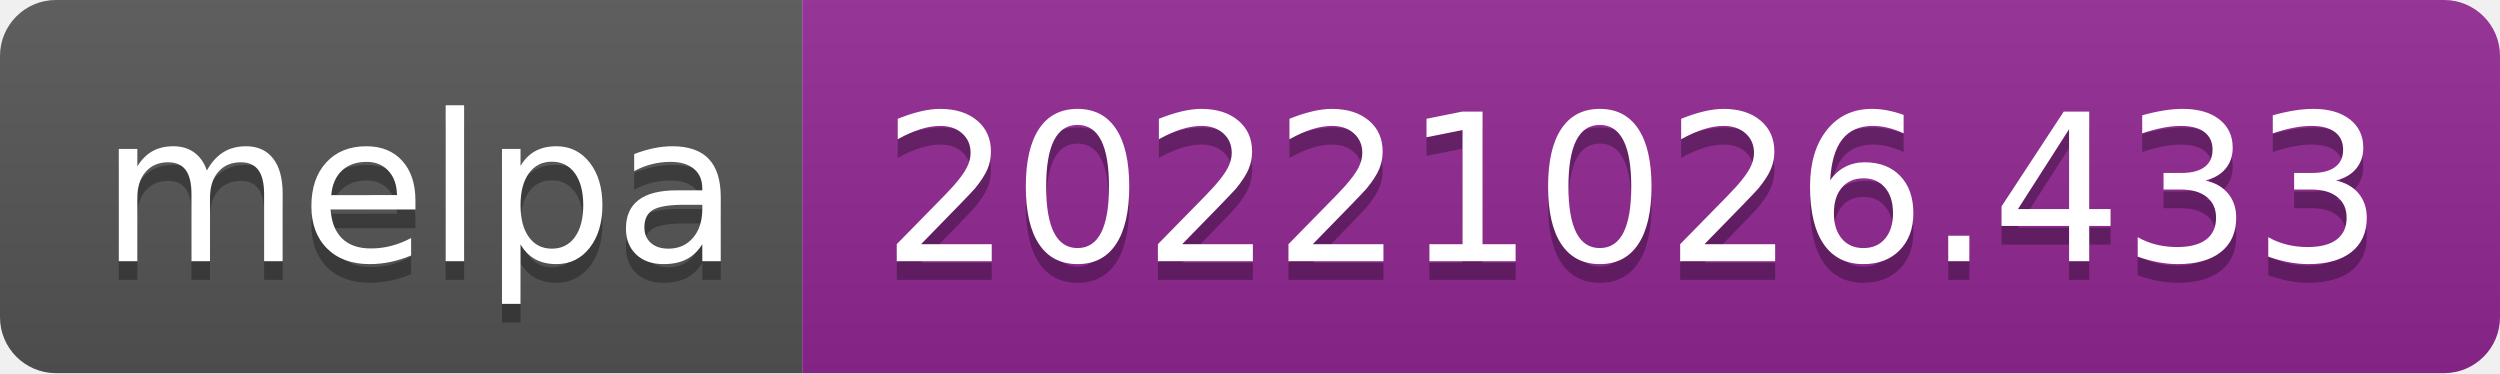
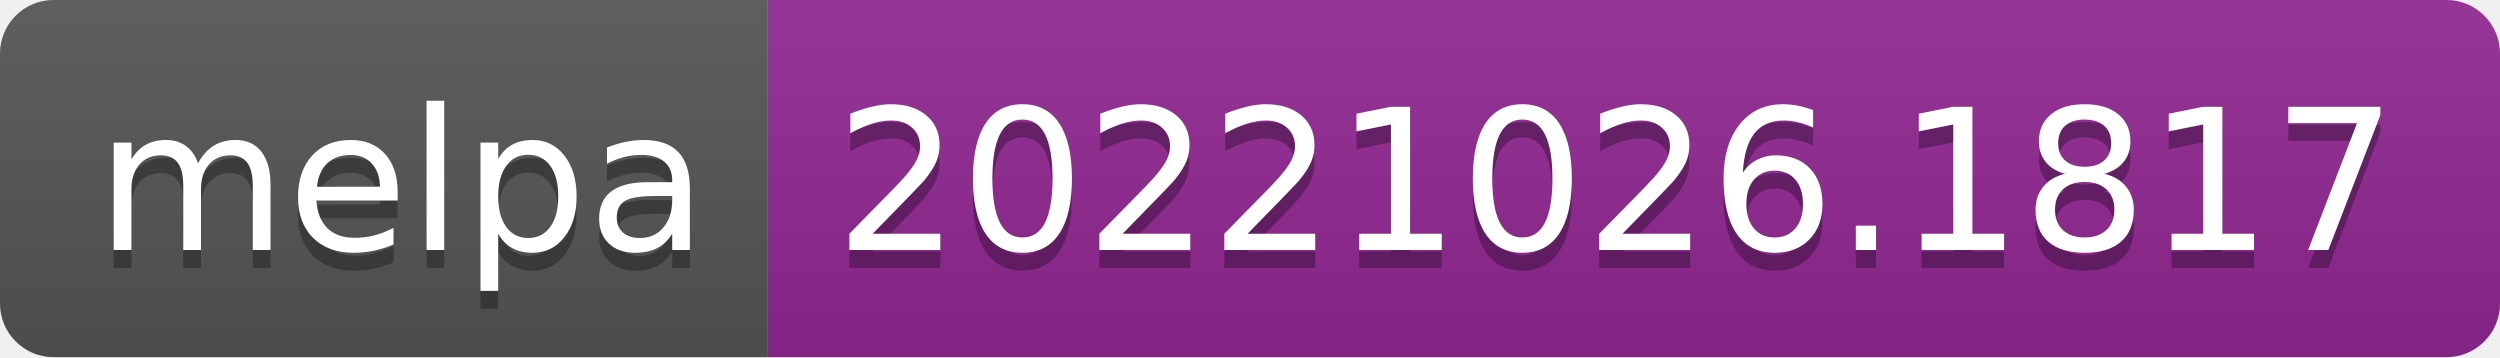
- <svg xmlns="http://www.w3.org/2000/svg" width="134" height="20" role="img" aria-label="melpa: 20221026.433">
+ <svg xmlns="http://www.w3.org/2000/svg" width="140" height="20" role="img" aria-label="melpa: 20221026.1817">
  <linearGradient id="s" x2="0" y2="100%">
    <stop offset="0" stop-color="#bbb" stop-opacity=".1" />
    <stop offset="1" stop-opacity=".1" />
  </linearGradient>
  <clipPath id="r">
-     <rect width="134" height="20" rx="3" fill="#fff" />
+     <rect width="140" height="20" rx="3" fill="#fff" />
  </clipPath>
  <g clip-path="url(#r)">
    <rect width="43" height="20" fill="#555" />
-     <rect x="43" width="91" height="20" fill="#922793" />
-     <rect width="134" height="20" fill="url(#s)" />
+     <rect x="43" width="97" height="20" fill="#922793" />
+     <rect width="140" height="20" fill="url(#s)" />
  </g>
  <g fill="#fff" text-anchor="middle" font-family="Verdana,Geneva,DejaVu Sans,sans-serif" text-rendering="geometricPrecision" font-size="110">
    <text aria-hidden="true" x="225" y="150" fill="#010101" fill-opacity=".3" transform="scale(.1)" textLength="330">melpa</text>
    <text x="225" y="140" transform="scale(.1)" fill="#fff" textLength="330">melpa</text>
-     <text aria-hidden="true" x="875" y="150" fill="#010101" fill-opacity=".3" transform="scale(.1)" textLength="810">20221026.433</text>
-     <text x="875" y="140" transform="scale(.1)" fill="#fff" textLength="810">20221026.433</text>
+     <text aria-hidden="true" x="905" y="150" fill="#010101" fill-opacity=".3" transform="scale(.1)" textLength="870">20221026.1817</text>
+     <text x="905" y="140" transform="scale(.1)" fill="#fff" textLength="870">20221026.1817</text>
  </g>
</svg>
